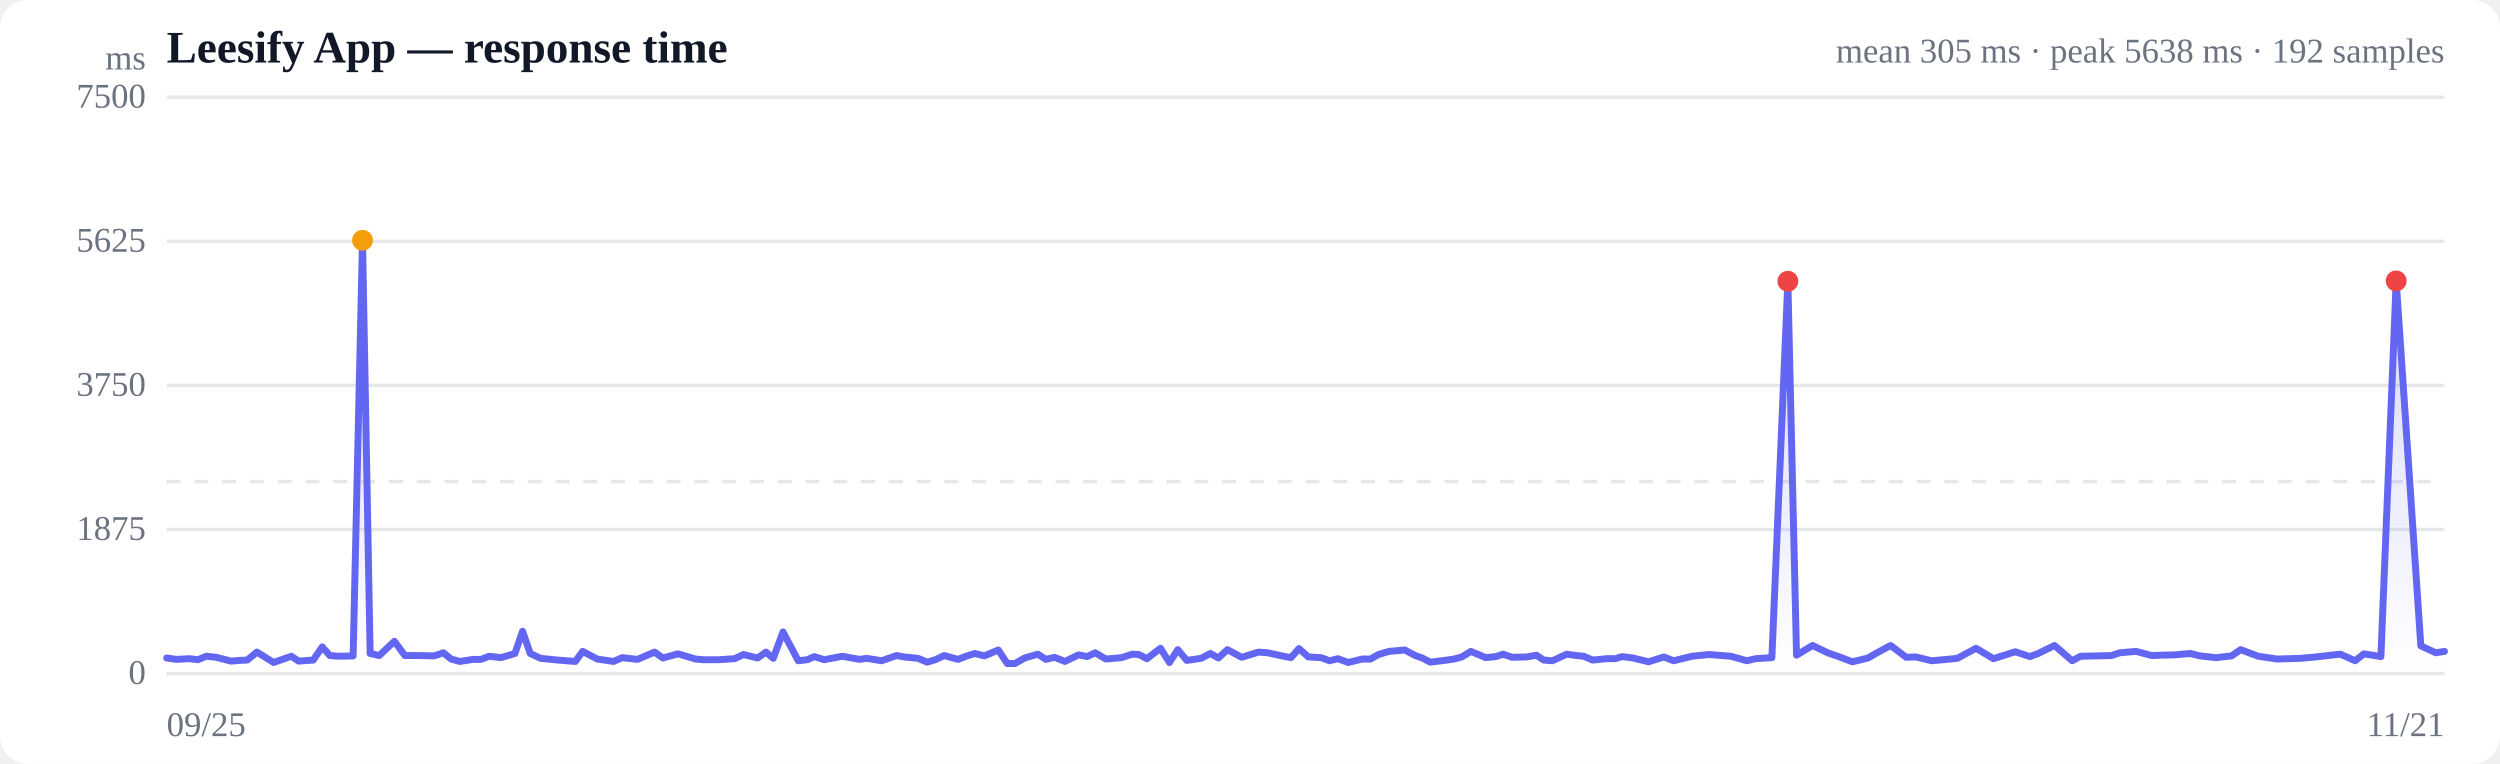
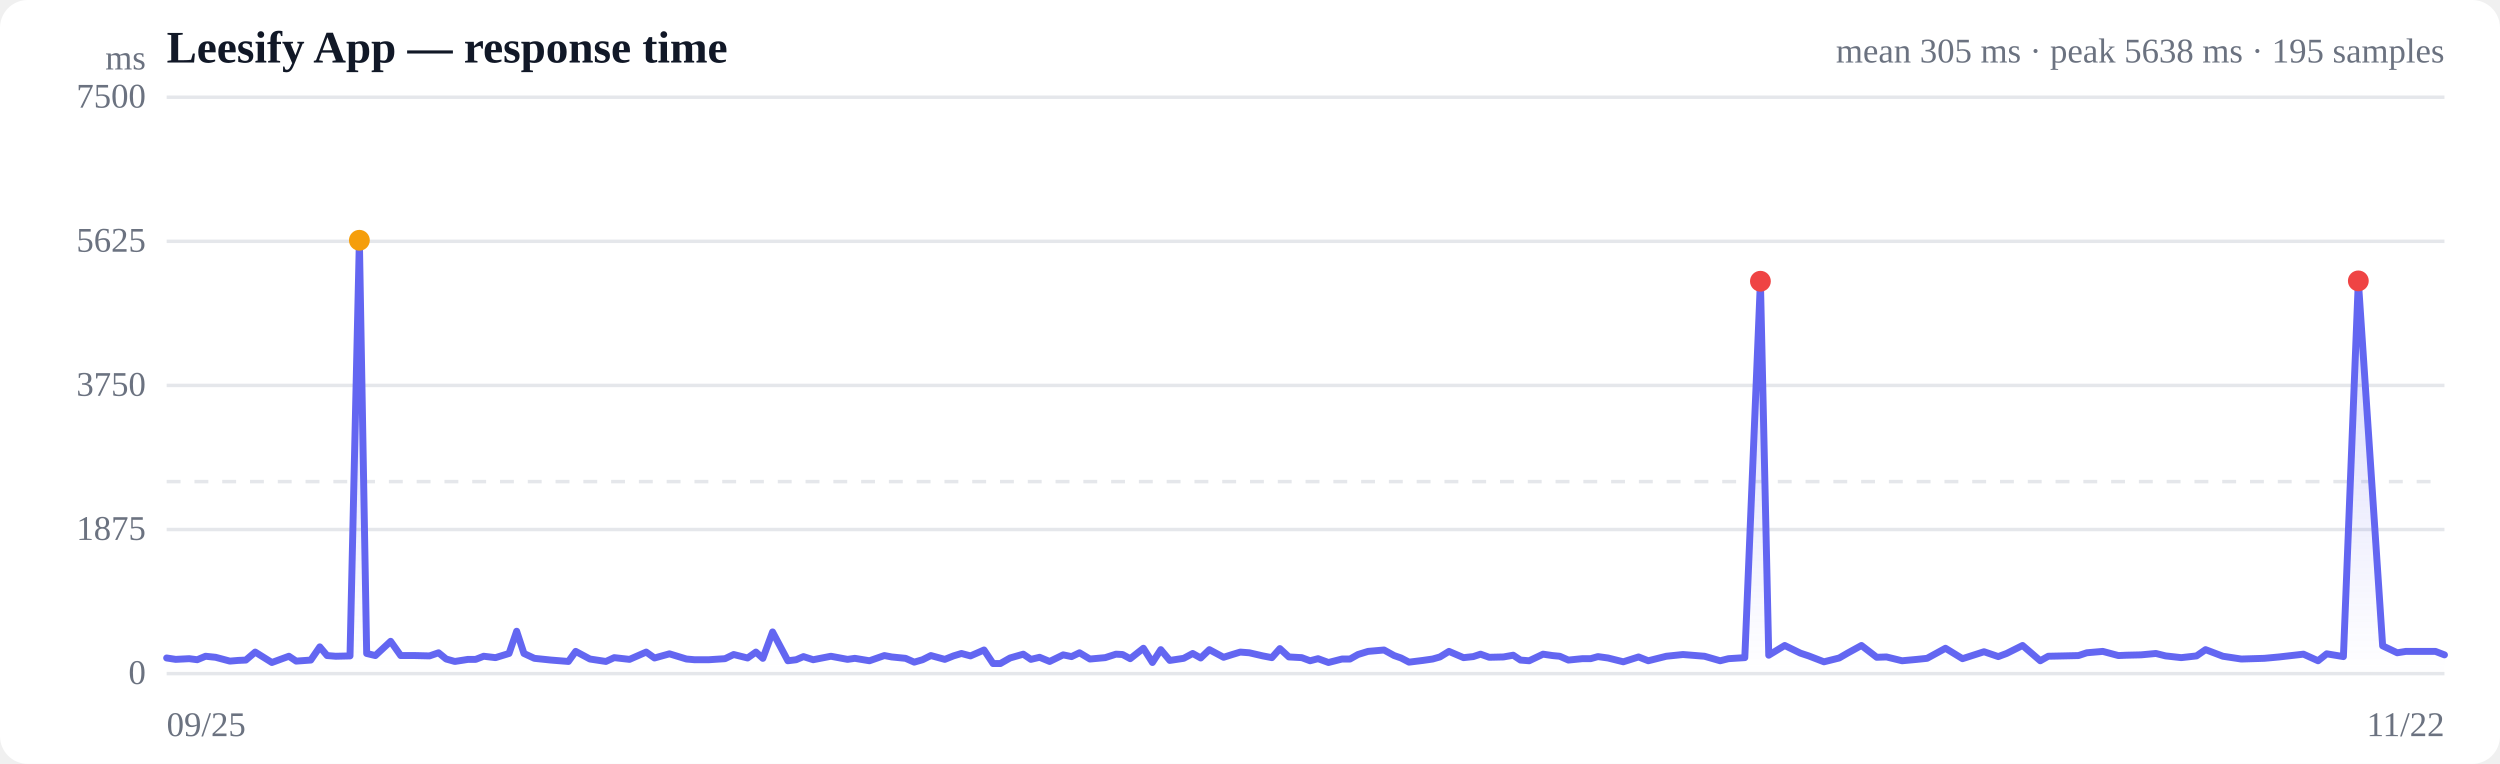
<svg xmlns="http://www.w3.org/2000/svg" viewBox="0 0 720 220" width="720" height="220" role="img" aria-label="Response time over time">
  <style>
  :root { color-scheme: light dark; }
  .bg { fill: #ffffff; }
  .grid { stroke: #e5e7eb; stroke-width: 1; }
  .axis { fill: #6b7280; font-size: 10px; }
  .title { fill: #111827; font-size: 13px; font-weight: 600; }
  .sub { fill: #6b7280; font-size: 10px; }
  .line { stroke: #6366f1; stroke-width: 2; fill: none; stroke-linejoin: round; stroke-linecap: round; }
  .area { fill: url(#fade); }
  .dot-degraded { fill: #f59e0b; }
  .dot-down { fill: #ef4444; }
  .empty { fill: #9ca3af; font-size: 12px; }
  @media (prefers-color-scheme: dark) {
    .bg { fill: #0b0f19; }
    .grid { stroke: #1f2937; }
    .axis, .sub { fill: #9ca3af; }
    .title { fill: #f3f4f6; }
    .line { stroke: #818cf8; }
  }
</style>
  <defs>
    <linearGradient id="fade" x1="0" y1="0" x2="0" y2="1">
      <stop offset="0%" stop-color="#6366f1" stop-opacity="0.28" />
      <stop offset="100%" stop-color="#6366f1" stop-opacity="0" />
    </linearGradient>
  </defs>
  <rect class="bg" width="720" height="220" rx="8" />
  <text class="title" x="48" y="18">Leesify App — response time</text>
-   <text class="sub" x="704" y="18" text-anchor="end">mean 305 ms · peak 5638 ms · 192 samples</text>
+   <text class="sub" x="704" y="18" text-anchor="end">mean 305 ms · peak 5638 ms · 195 samples</text>
  <line class="grid" x1="48" y1="194.0" x2="704" y2="194.0" />
  <text class="axis" x="42" y="197" text-anchor="end">0</text>
  <line class="grid" x1="48" y1="152.5" x2="704" y2="152.5" />
  <text class="axis" x="42" y="155.5" text-anchor="end">1875</text>
  <line class="grid" x1="48" y1="111.0" x2="704" y2="111.0" />
  <text class="axis" x="42" y="114" text-anchor="end">3750</text>
  <line class="grid" x1="48" y1="69.5" x2="704" y2="69.5" />
  <text class="axis" x="42" y="72.5" text-anchor="end">5625</text>
  <line class="grid" x1="48" y1="28.0" x2="704" y2="28.0" />
  <text class="axis" x="42" y="31" text-anchor="end">7500</text>
  <line class="grid" stroke-dasharray="4 4" x1="48" y1="138.7" x2="704" y2="138.7" />
-   <path class="area" d="M48.0,189.5 L48.0,189.5 L50.7,189.9 L54.6,189.7 L57.0,190.0 L59.4,189.0 L62.3,189.3 L66.5,190.4 L68.9,190.2 L71.2,190.1 L74.0,187.8 L78.8,190.8 L83.9,189.0 L86.0,190.4 L90.2,190.1 L92.8,186.3 L95.0,188.8 L97.5,189.0 L101.7,188.9 L104.4,69.2 L106.6,188.2 L109.2,188.8 L113.6,184.7 L116.6,188.8 L120.8,188.8 L125.0,188.9 L127.7,188.0 L129.9,189.8 L132.4,190.5 L136.3,189.9 L138.5,189.9 L140.9,189.0 L144.3,189.4 L148.3,188.2 L150.5,181.8 L152.7,188.2 L155.7,189.6 L160.6,190.1 L165.7,190.5 L167.8,187.6 L172.0,189.8 L176.7,190.5 L179.2,189.4 L183.6,189.9 L188.5,187.8 L190.9,189.5 L195.3,188.3 L200.3,189.8 L202.6,190.0 L206.9,190.0 L211.6,189.7 L214.1,188.5 L218.2,189.5 L220.6,187.8 L222.7,189.6 L225.5,182.0 L229.9,190.3 L232.5,190.0 L234.5,189.1 L237.4,190.0 L242.6,189.0 L247.5,189.9 L249.6,189.6 L253.9,190.3 L258.2,188.8 L260.4,189.2 L264.4,189.6 L267.0,190.7 L269.4,190.0 L271.9,188.8 L275.9,189.9 L278.5,188.9 L280.8,188.2 L283.5,188.9 L287.5,187.2 L290.1,191.1 L292.3,191.1 L295.1,189.5 L298.9,188.4 L301.2,189.9 L303.7,189.3 L306.7,190.5 L310.6,188.6 L313.1,189.1 L315.4,188.0 L318.5,189.8 L323.0,189.4 L326.1,188.4 L328.0,188.5 L330.3,189.7 L334.2,186.7 L336.8,190.8 L339.2,187.1 L341.8,190.2 L345.9,189.6 L348.6,188.2 L350.9,189.5 L353.5,187.1 L357.6,189.3 L360.2,188.5 L362.5,187.8 L365.1,188.0 L369.2,188.9 L371.8,189.4 L374.1,186.8 L376.8,189.2 L380.5,189.4 L382.9,190.3 L385.3,189.7 L388.3,190.8 L392.3,189.8 L394.7,189.8 L397.0,188.5 L400.0,187.6 L404.6,187.2 L407.6,188.8 L409.6,189.5 L411.9,190.7 L416.0,190.2 L418.8,189.8 L421.0,189.2 L423.6,187.6 L427.9,189.4 L430.8,189.1 L432.9,188.4 L435.5,189.3 L439.7,189.2 L442.5,188.7 L444.6,190.1 L447.1,190.3 L451.2,188.4 L454.0,188.8 L456.1,189.0 L458.7,190.1 L462.7,189.7 L465.2,189.7 L467.2,189.1 L470.3,189.5 L474.8,190.6 L479.2,189.2 L482.0,190.3 L487.3,189.0 L492.2,188.5 L498.5,189.0 L503.1,190.3 L505.6,189.7 L510.3,189.4 L514.9,81.0 L517.4,188.7 L522.0,185.9 L526.6,188.1 L529.0,188.9 L533.5,190.6 L538.0,189.5 L540.4,188.1 L544.5,185.9 L549.0,189.3 L551.8,189.2 L556.3,190.3 L560.7,189.9 L563.7,189.6 L569.1,186.7 L574.1,189.7 L580.4,187.7 L584.6,189.1 L587.0,188.2 L591.7,185.9 L596.8,190.3 L599.2,189.0 L603.8,188.9 L608.1,188.8 L610.5,188.0 L615.2,187.6 L619.7,188.8 L622.1,188.7 L626.4,188.6 L630.8,188.2 L633.6,188.9 L638.2,189.4 L642.7,188.9 L645.3,187.1 L650.4,189.0 L655.8,189.8 L662.5,189.6 L666.9,189.2 L674.0,188.4 L678.3,190.3 L680.8,188.3 L685.7,189.1 L690.1,80.9 L697.2,186.0 L701.5,188.0 L704.0,187.6 L704.0,194.0 L48.0,194.0 Z" />
-   <path class="line" d="M48.0,189.5 L50.7,189.9 L54.6,189.7 L57.0,190.0 L59.4,189.0 L62.3,189.3 L66.5,190.4 L68.9,190.2 L71.2,190.1 L74.0,187.8 L78.8,190.8 L83.9,189.0 L86.0,190.4 L90.2,190.1 L92.8,186.3 L95.0,188.8 L97.5,189.0 L101.7,188.9 L104.4,69.2 L106.6,188.2 L109.2,188.8 L113.6,184.7 L116.6,188.8 L120.8,188.8 L125.0,188.9 L127.7,188.0 L129.9,189.8 L132.4,190.5 L136.3,189.9 L138.5,189.9 L140.9,189.0 L144.3,189.4 L148.3,188.2 L150.5,181.8 L152.7,188.2 L155.7,189.6 L160.6,190.1 L165.7,190.5 L167.8,187.6 L172.0,189.8 L176.7,190.5 L179.2,189.4 L183.6,189.9 L188.5,187.8 L190.9,189.5 L195.3,188.3 L200.3,189.8 L202.6,190.0 L206.9,190.0 L211.6,189.7 L214.1,188.5 L218.2,189.5 L220.6,187.8 L222.7,189.6 L225.5,182.0 L229.9,190.3 L232.5,190.0 L234.5,189.1 L237.4,190.0 L242.6,189.0 L247.5,189.9 L249.6,189.6 L253.9,190.3 L258.2,188.8 L260.4,189.2 L264.4,189.6 L267.0,190.7 L269.4,190.0 L271.9,188.8 L275.9,189.9 L278.5,188.9 L280.8,188.2 L283.5,188.9 L287.5,187.2 L290.1,191.1 L292.3,191.1 L295.1,189.5 L298.9,188.4 L301.2,189.9 L303.7,189.3 L306.7,190.5 L310.6,188.6 L313.1,189.1 L315.4,188.0 L318.5,189.8 L323.0,189.4 L326.1,188.4 L328.0,188.5 L330.3,189.7 L334.2,186.7 L336.8,190.8 L339.2,187.1 L341.8,190.2 L345.9,189.6 L348.6,188.2 L350.9,189.5 L353.5,187.1 L357.6,189.3 L360.2,188.5 L362.5,187.8 L365.1,188.0 L369.2,188.9 L371.8,189.4 L374.1,186.8 L376.8,189.2 L380.5,189.4 L382.9,190.3 L385.3,189.7 L388.3,190.8 L392.3,189.8 L394.7,189.8 L397.0,188.5 L400.0,187.6 L404.6,187.2 L407.6,188.8 L409.6,189.5 L411.9,190.7 L416.0,190.2 L418.8,189.8 L421.0,189.2 L423.6,187.6 L427.9,189.4 L430.8,189.1 L432.9,188.4 L435.5,189.3 L439.7,189.2 L442.5,188.7 L444.6,190.1 L447.1,190.3 L451.2,188.4 L454.0,188.8 L456.1,189.0 L458.7,190.1 L462.7,189.7 L465.2,189.7 L467.2,189.1 L470.3,189.5 L474.8,190.6 L479.2,189.2 L482.0,190.3 L487.3,189.0 L492.2,188.5 L498.5,189.0 L503.1,190.3 L505.6,189.7 L510.3,189.4 L514.9,81.0 L517.4,188.7 L522.0,185.9 L526.6,188.1 L529.0,188.9 L533.5,190.6 L538.0,189.5 L540.4,188.1 L544.5,185.9 L549.0,189.3 L551.8,189.2 L556.3,190.3 L560.7,189.9 L563.7,189.6 L569.1,186.7 L574.1,189.7 L580.4,187.7 L584.6,189.1 L587.0,188.2 L591.7,185.9 L596.8,190.3 L599.2,189.0 L603.8,188.9 L608.1,188.8 L610.5,188.0 L615.2,187.6 L619.7,188.8 L622.1,188.7 L626.4,188.6 L630.8,188.2 L633.6,188.9 L638.2,189.4 L642.7,188.9 L645.3,187.1 L650.4,189.0 L655.8,189.8 L662.5,189.6 L666.9,189.2 L674.0,188.4 L678.3,190.3 L680.8,188.3 L685.7,189.1 L690.1,80.9 L697.2,186.0 L701.5,188.0 L704.0,187.6" />
-   <circle class="dot-degraded" cx="104.4" cy="69.2" r="3" />
-   <circle class="dot-down" cx="514.9" cy="81.0" r="3" />
-   <circle class="dot-down" cx="690.1" cy="80.9" r="3" />
+   <path class="area" d="M48.0,189.5 L48.0,189.5 L50.6,189.9 L54.5,189.7 L56.8,190.0 L59.2,189.0 L62.1,189.3 L66.2,190.4 L68.6,190.2 L70.8,190.1 L73.5,187.8 L78.3,190.8 L83.2,189.0 L85.3,190.4 L89.5,190.1 L92.1,186.3 L94.2,188.8 L96.7,189.0 L100.8,188.9 L103.5,69.2 L105.6,188.2 L108.1,188.8 L112.5,184.7 L115.4,188.8 L119.6,188.8 L123.7,188.9 L126.3,188.0 L128.5,189.8 L131.0,190.5 L134.8,189.9 L137.0,189.9 L139.3,189.0 L142.7,189.4 L146.6,188.2 L148.8,181.8 L150.9,188.2 L153.9,189.6 L158.7,190.1 L163.7,190.5 L165.8,187.6 L169.9,189.8 L174.5,190.5 L176.9,189.4 L181.3,189.9 L186.1,187.8 L188.5,189.5 L192.8,188.3 L197.7,189.8 L200.0,190.0 L204.2,190.0 L208.8,189.7 L211.3,188.5 L215.3,189.5 L217.7,187.8 L219.7,189.6 L222.5,182.0 L226.9,190.3 L229.3,190.0 L231.4,189.1 L234.2,190.0 L239.3,189.0 L244.1,189.9 L246.2,189.6 L250.4,190.3 L254.7,188.8 L256.8,189.2 L260.8,189.6 L263.3,190.7 L265.7,190.0 L268.1,188.8 L272.1,189.9 L274.6,188.9 L276.9,188.2 L279.5,188.9 L283.4,187.2 L286.0,191.1 L288.1,191.1 L290.9,189.5 L294.7,188.4 L296.9,189.9 L299.4,189.3 L302.3,190.5 L306.2,188.6 L308.6,189.1 L310.9,188.0 L313.9,189.8 L318.3,189.4 L321.4,188.4 L323.3,188.5 L325.5,189.7 L329.3,186.7 L331.9,190.8 L334.3,187.1 L336.9,190.2 L340.9,189.6 L343.5,188.2 L345.8,189.5 L348.3,187.1 L352.4,189.3 L354.9,188.5 L357.2,187.8 L359.8,188.0 L363.7,188.9 L366.3,189.4 L368.6,186.8 L371.2,189.2 L374.9,189.4 L377.3,190.3 L379.6,189.7 L382.6,190.8 L386.5,189.8 L388.8,189.8 L391.1,188.5 L394.0,187.6 L398.6,187.2 L401.5,188.8 L403.5,189.5 L405.8,190.7 L409.8,190.2 L412.6,189.8 L414.7,189.2 L417.3,187.6 L421.5,189.4 L424.3,189.1 L426.4,188.4 L428.9,189.3 L433.0,189.2 L435.8,188.7 L437.9,190.1 L440.4,190.3 L444.4,188.4 L447.1,188.8 L449.2,189.0 L451.7,190.1 L455.7,189.7 L458.1,189.7 L460.2,189.1 L463.1,189.5 L467.5,190.6 L471.9,189.2 L474.7,190.3 L479.9,189.0 L484.7,188.5 L490.9,189.0 L495.4,190.3 L497.8,189.7 L502.5,189.4 L507.0,81.0 L509.4,188.7 L514.0,185.9 L518.5,188.1 L520.9,188.9 L525.3,190.6 L529.7,189.5 L532.1,188.1 L536.1,185.9 L540.5,189.3 L543.3,189.2 L547.8,190.3 L552.1,189.9 L555.0,189.6 L560.3,186.7 L565.2,189.7 L571.4,187.7 L575.5,189.1 L577.9,188.2 L582.5,185.9 L587.6,190.3 L589.9,189.0 L594.4,188.9 L598.6,188.8 L601.0,188.0 L605.6,187.6 L610.1,188.8 L612.4,188.7 L616.6,188.6 L620.9,188.2 L623.7,188.9 L628.2,189.4 L632.6,188.9 L635.2,187.1 L640.2,189.0 L645.5,189.8 L652.1,189.6 L656.4,189.2 L663.4,188.4 L667.6,190.3 L670.1,188.3 L674.9,189.1 L679.2,80.9 L686.2,186.0 L690.4,188.0 L692.9,187.6 L697.3,187.6 L701.4,187.6 L704.0,188.6 L704.0,194.0 L48.0,194.0 Z" />
+   <path class="line" d="M48.0,189.5 L50.6,189.9 L54.5,189.7 L56.8,190.0 L59.2,189.0 L62.1,189.3 L66.2,190.4 L68.6,190.2 L70.8,190.1 L73.5,187.8 L78.3,190.8 L83.2,189.0 L85.3,190.4 L89.5,190.1 L92.1,186.3 L94.2,188.8 L96.7,189.0 L100.8,188.9 L103.5,69.2 L105.6,188.2 L108.1,188.8 L112.5,184.7 L115.4,188.8 L119.6,188.8 L123.7,188.9 L126.3,188.0 L128.5,189.8 L131.0,190.5 L134.8,189.9 L137.0,189.9 L139.3,189.0 L142.7,189.4 L146.6,188.2 L148.8,181.8 L150.9,188.2 L153.9,189.6 L158.7,190.1 L163.7,190.5 L165.8,187.6 L169.9,189.8 L174.5,190.5 L176.9,189.4 L181.3,189.9 L186.1,187.8 L188.5,189.5 L192.8,188.3 L197.7,189.8 L200.0,190.0 L204.2,190.0 L208.8,189.7 L211.3,188.5 L215.3,189.5 L217.7,187.8 L219.7,189.6 L222.5,182.0 L226.9,190.3 L229.3,190.0 L231.4,189.1 L234.2,190.0 L239.3,189.0 L244.1,189.9 L246.2,189.6 L250.4,190.3 L254.7,188.8 L256.8,189.2 L260.8,189.6 L263.3,190.7 L265.7,190.0 L268.1,188.8 L272.1,189.9 L274.6,188.9 L276.9,188.2 L279.5,188.9 L283.4,187.2 L286.0,191.1 L288.1,191.1 L290.9,189.5 L294.7,188.4 L296.9,189.9 L299.4,189.3 L302.3,190.5 L306.2,188.6 L308.6,189.1 L310.9,188.0 L313.9,189.8 L318.3,189.4 L321.4,188.4 L323.3,188.5 L325.5,189.7 L329.3,186.7 L331.9,190.8 L334.3,187.1 L336.9,190.2 L340.9,189.6 L343.5,188.2 L345.8,189.5 L348.3,187.1 L352.4,189.3 L354.9,188.5 L357.2,187.8 L359.8,188.0 L363.7,188.9 L366.3,189.4 L368.6,186.8 L371.2,189.2 L374.9,189.4 L377.3,190.3 L379.6,189.7 L382.6,190.8 L386.5,189.8 L388.8,189.8 L391.1,188.5 L394.0,187.6 L398.6,187.2 L401.5,188.8 L403.5,189.5 L405.8,190.7 L409.8,190.2 L412.6,189.8 L414.7,189.2 L417.3,187.6 L421.5,189.4 L424.3,189.1 L426.4,188.4 L428.9,189.3 L433.0,189.2 L435.8,188.7 L437.9,190.1 L440.4,190.3 L444.4,188.4 L447.1,188.8 L449.2,189.0 L451.7,190.1 L455.7,189.7 L458.1,189.7 L460.2,189.1 L463.1,189.5 L467.5,190.6 L471.9,189.2 L474.7,190.3 L479.9,189.0 L484.7,188.5 L490.9,189.0 L495.4,190.3 L497.8,189.7 L502.5,189.4 L507.0,81.0 L509.4,188.7 L514.0,185.9 L518.5,188.1 L520.9,188.9 L525.3,190.6 L529.7,189.5 L532.1,188.1 L536.1,185.9 L540.5,189.3 L543.3,189.2 L547.8,190.3 L552.1,189.9 L555.0,189.6 L560.3,186.7 L565.2,189.7 L571.4,187.7 L575.5,189.1 L577.9,188.2 L582.5,185.9 L587.6,190.3 L589.9,189.0 L594.4,188.9 L598.6,188.8 L601.0,188.0 L605.6,187.6 L610.1,188.8 L612.4,188.7 L616.6,188.6 L620.9,188.2 L623.7,188.9 L628.2,189.4 L632.6,188.9 L635.2,187.1 L640.2,189.0 L645.5,189.8 L652.1,189.6 L656.4,189.2 L663.4,188.4 L667.6,190.3 L670.1,188.3 L674.9,189.1 L679.2,80.9 L686.2,186.0 L690.4,188.0 L692.9,187.6 L697.3,187.6 L701.4,187.6 L704.0,188.6" />
+   <circle class="dot-degraded" cx="103.5" cy="69.2" r="3" />
+   <circle class="dot-down" cx="507.0" cy="81.0" r="3" />
+   <circle class="dot-down" cx="679.2" cy="80.9" r="3" />
  <text class="axis" x="48" y="212">09/25</text>
-   <text class="axis" x="704" y="212" text-anchor="end">11/21</text>
+   <text class="axis" x="704" y="212" text-anchor="end">11/22</text>
  <text class="axis" x="42" y="20" text-anchor="end">ms</text>
</svg>
